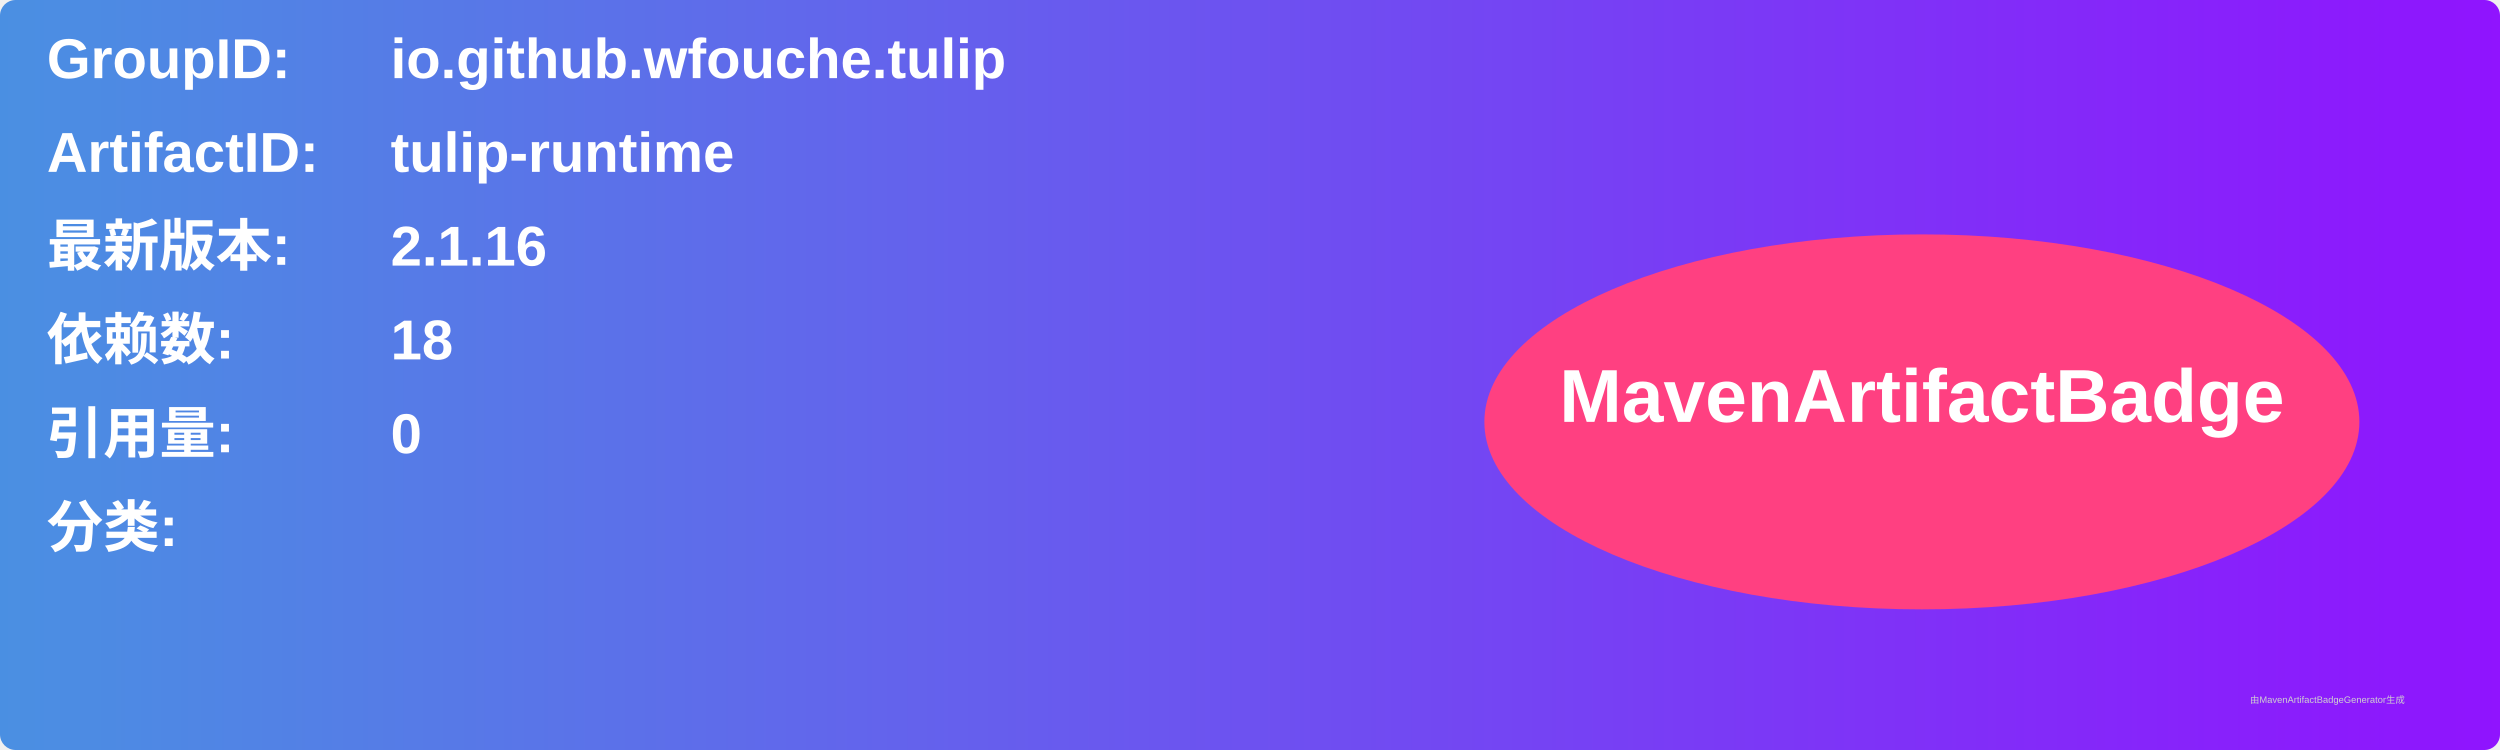
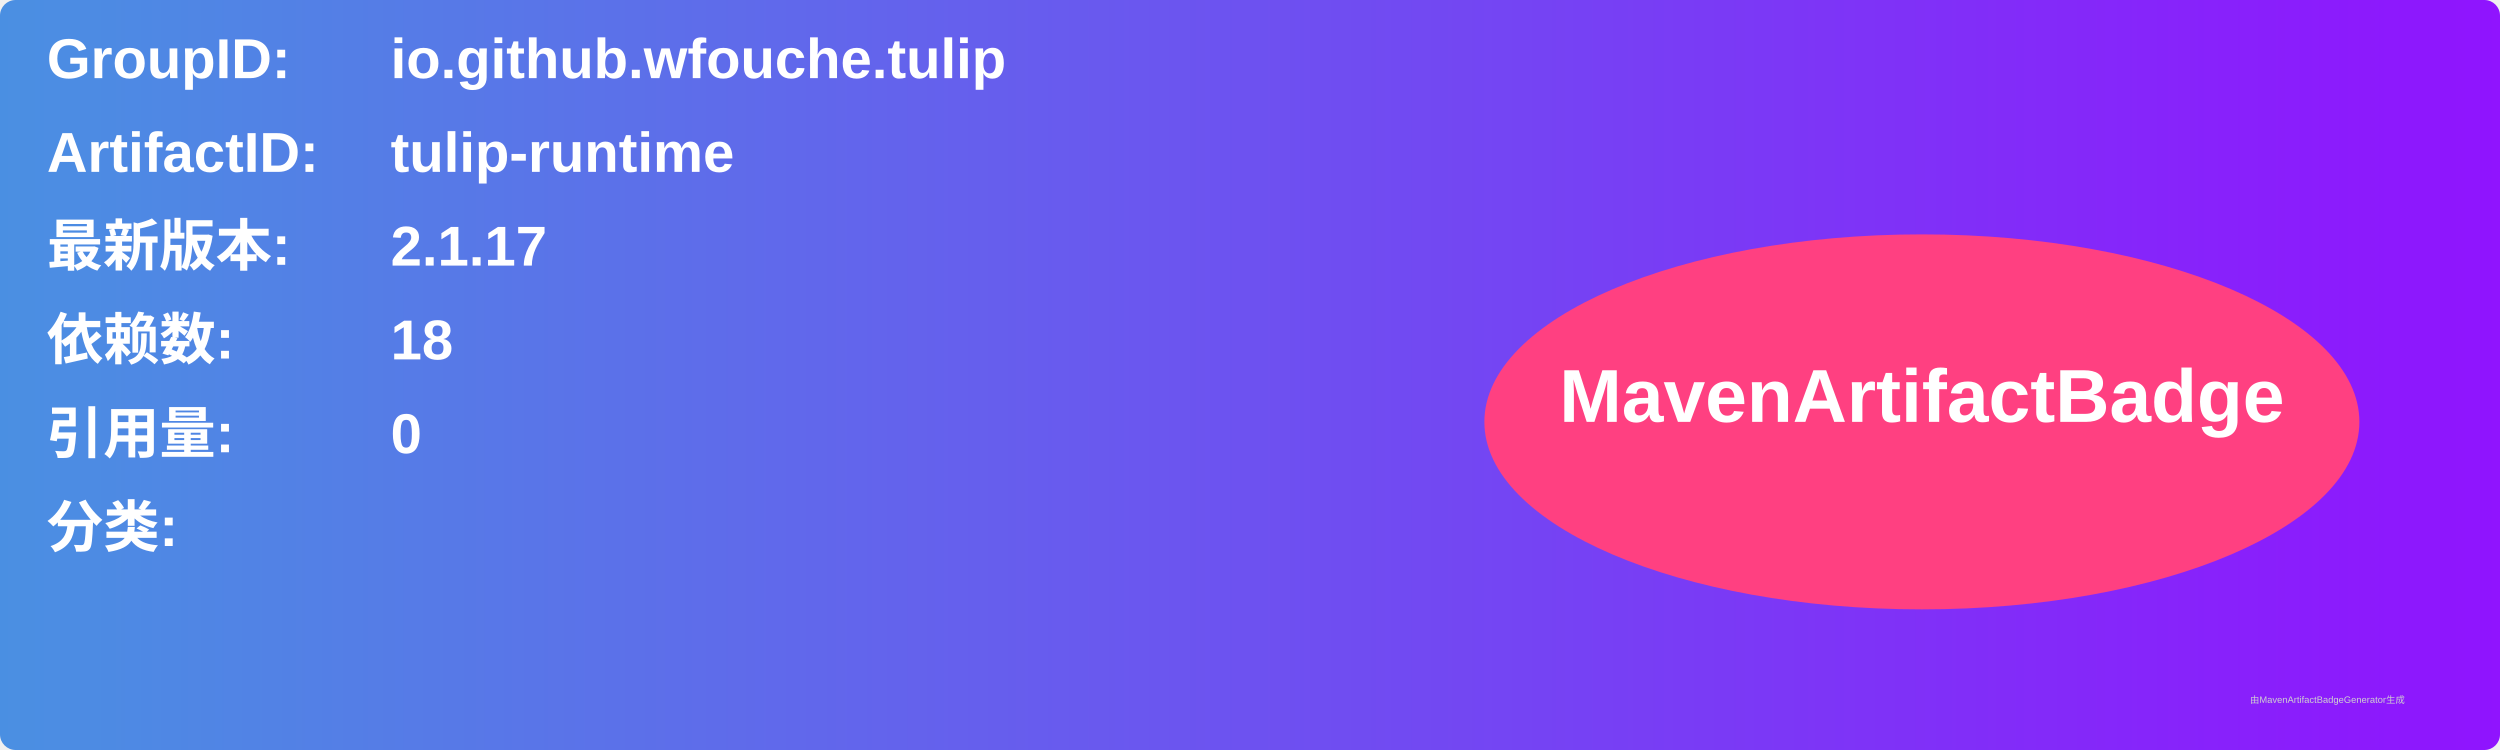
<svg xmlns="http://www.w3.org/2000/svg" width="800" height="240" viewBox="0 0 800 240">
  <linearGradient id="grad" x1="0%" y1="0%" x2="100%" y2="0%">
    <stop offset="0%" stop-color="#4a90e2" />
    <stop offset="100%" stop-color="#9013fe" />
  </linearGradient>
  <rect width="100%" height="100%" rx="5" ry="5" fill="url(#grad)" />
  <g transform="translate(15, 15)">
    <text x="0" y="10" font-family="Arial" font-size="18" fill="white" font-weight="bold" width="260">GroupID:</text>
    <text x="110" y="10" font-family="Arial" font-size="18" fill="white" font-weight="bold" width="460">io.github.wfouche.tulip</text>
    <text x="0" y="40" font-family="Arial" font-size="18" fill="white" font-weight="bold" width="260">ArtifactID:</text>
    <text x="110" y="40" font-family="Arial" font-size="18" fill="white" font-weight="bold" width="460">tulip-runtime</text>
    <text x="0" y="70" font-family="Arial" font-size="18" fill="white" font-weight="bold">最新版本:</text>
    <text x="110" y="70" font-family="Arial" font-size="18" fill="white" font-weight="bold">
-       <tspan font-weight="bold">2.1.16</tspan>
+       <tspan font-weight="bold">2.1.17</tspan>
    </text>
    <text x="0" y="100" font-family="Arial" font-size="18" fill="white" font-weight="bold">依赖数: </text>
    <text x="110" y="100" font-family="Arial" font-size="18" fill="white">
      <tspan font-weight="bold">18</tspan>
    </text>
    <text x="0" y="130" font-family="Arial" font-size="18" fill="white" font-weight="bold">引用量: </text>
    <text x="110" y="130" font-family="Arial" font-size="18" fill="white">
      <tspan font-weight="bold">0</tspan>
    </text>
    <text x="0" y="160" font-family="Arial" font-size="18" fill="white" font-weight="bold">分类:</text>
    <text x="10" y="190" font-family="Arial" font-size="10" fill="white">
      <tspan font-weight="bold" />
    </text>
    <ellipse cx="600" cy="120" rx="140" ry="60" fill="#ff4081" />
    <text x="600" y="120" text-anchor="middle" font-family="Arial" font-size="24" fill="white" font-weight="bold">MavenArtifactBadge</text>
  </g>
  <text x="720" y="225" font-family="Arial" font-size="3" fill="#d0d0d0">由MavenArtifactBadgeGenerator生成</text>
</svg>
